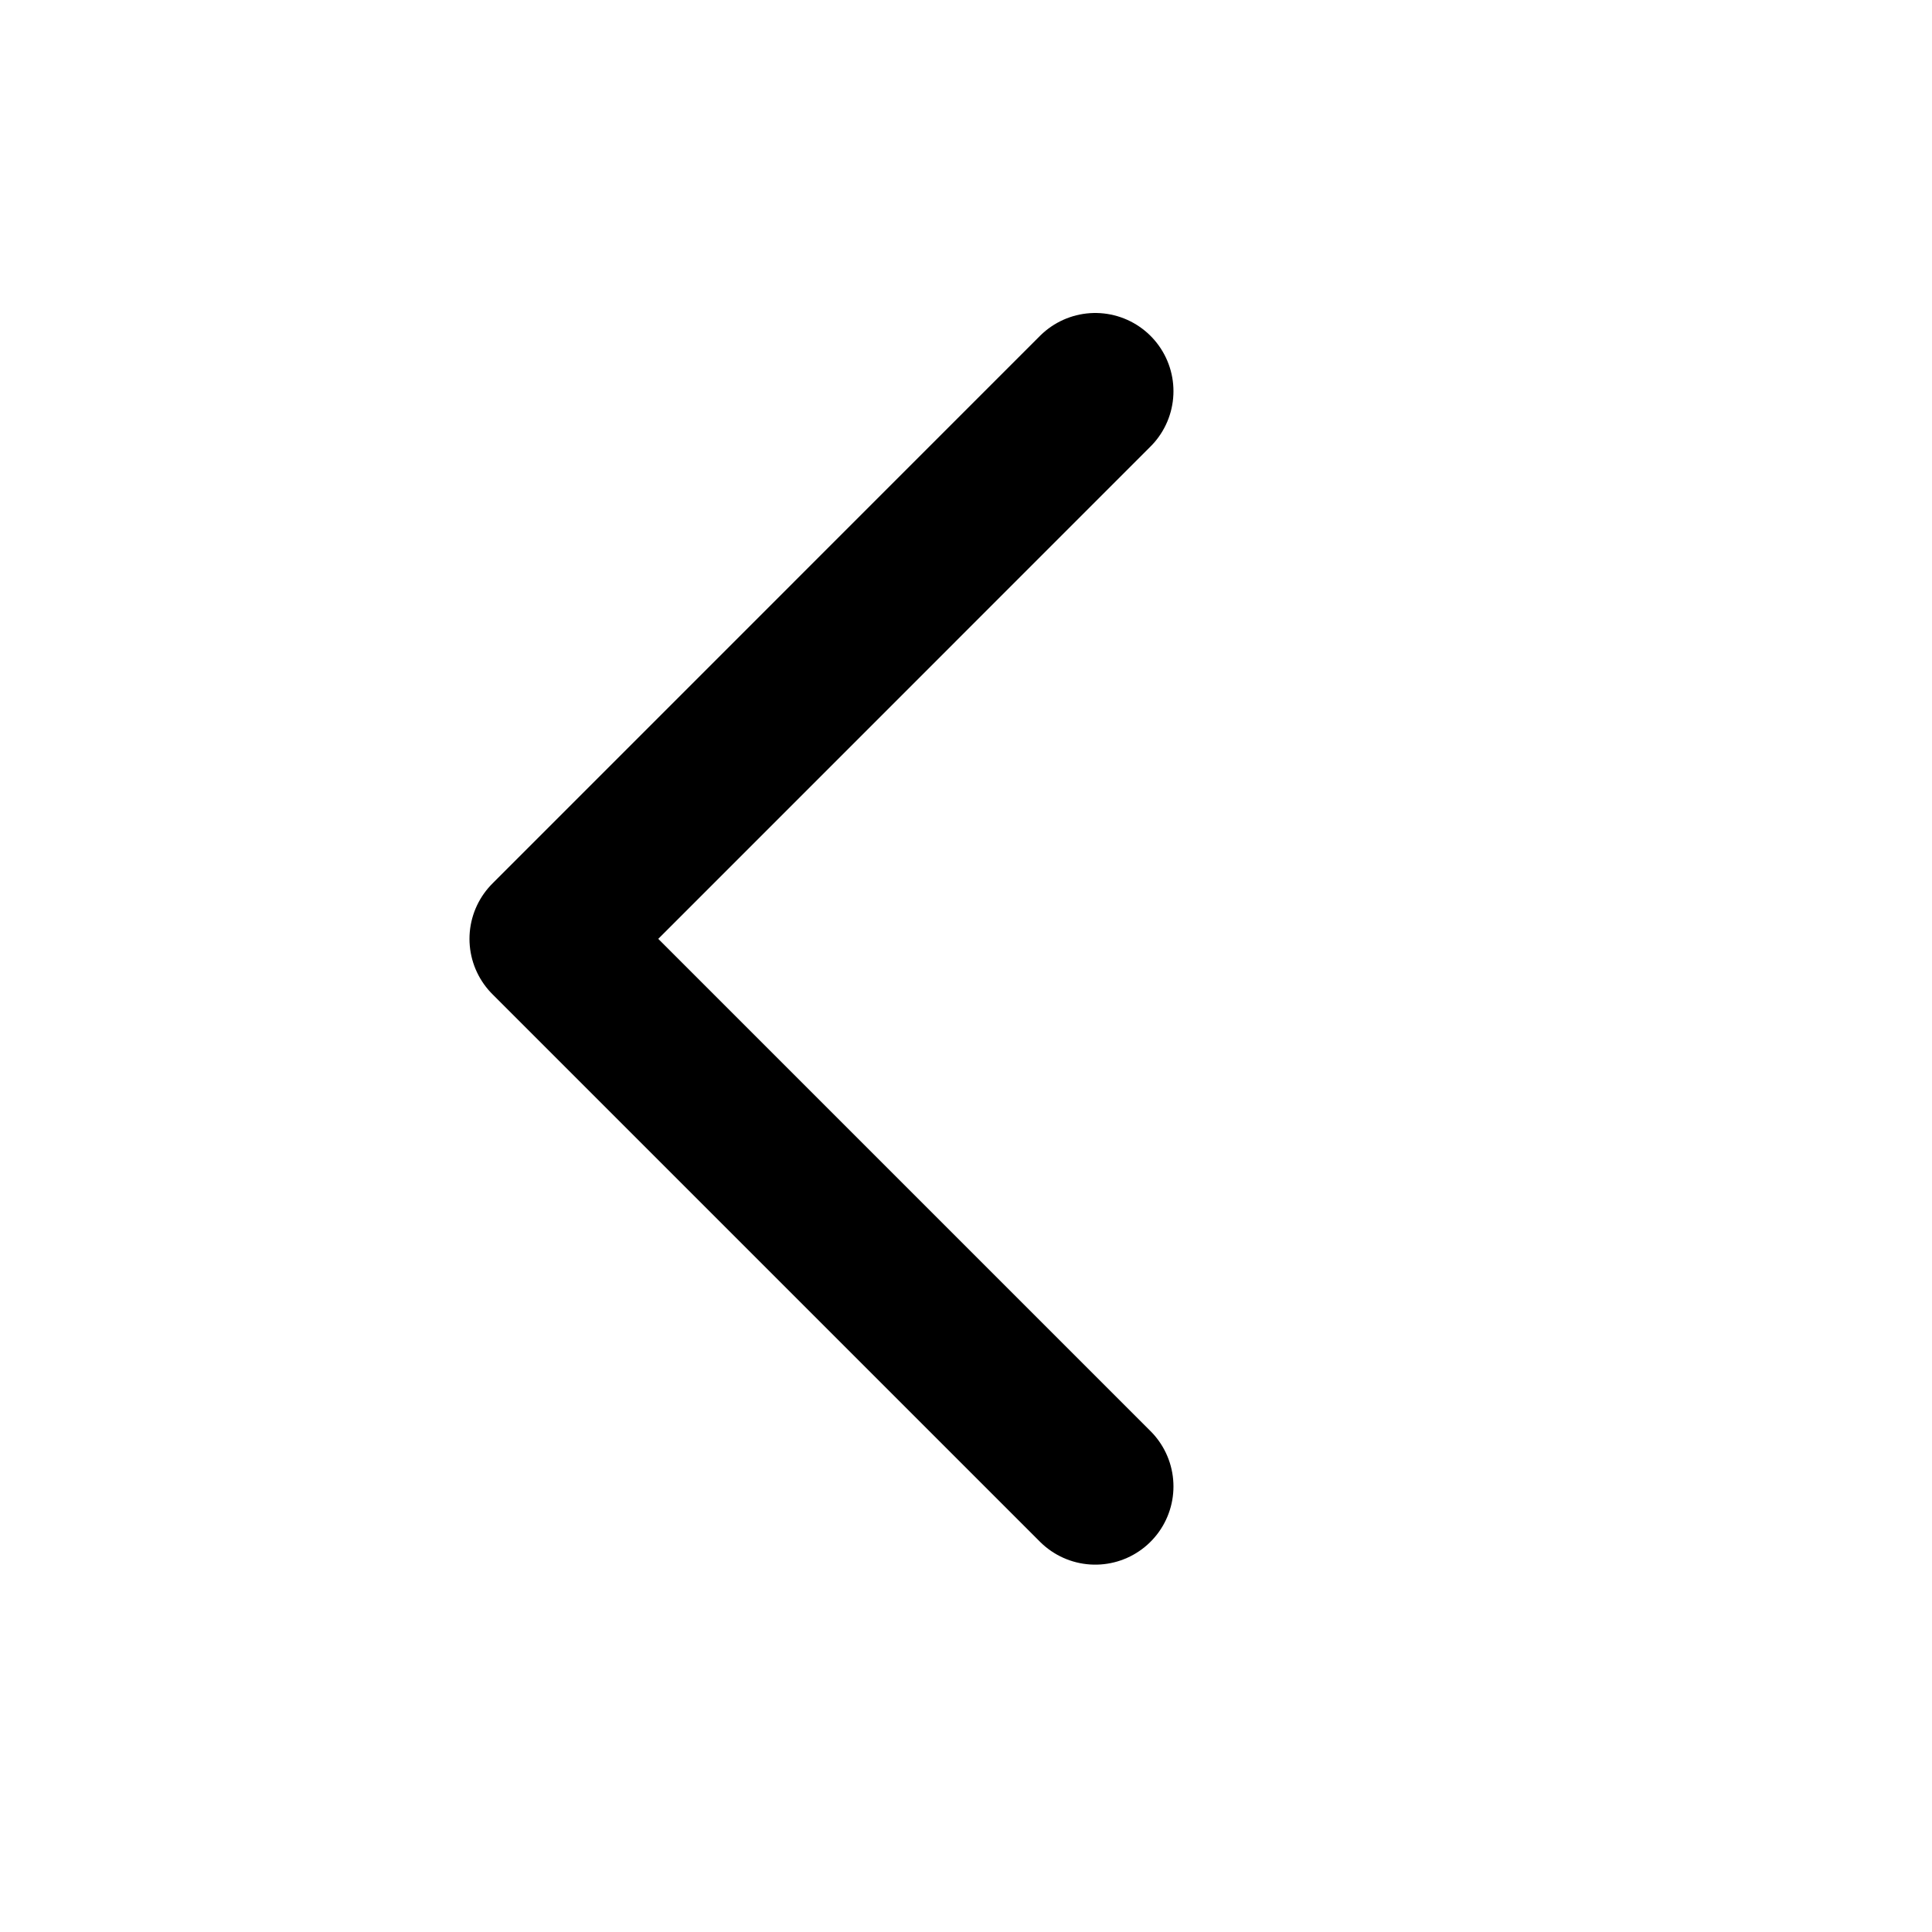
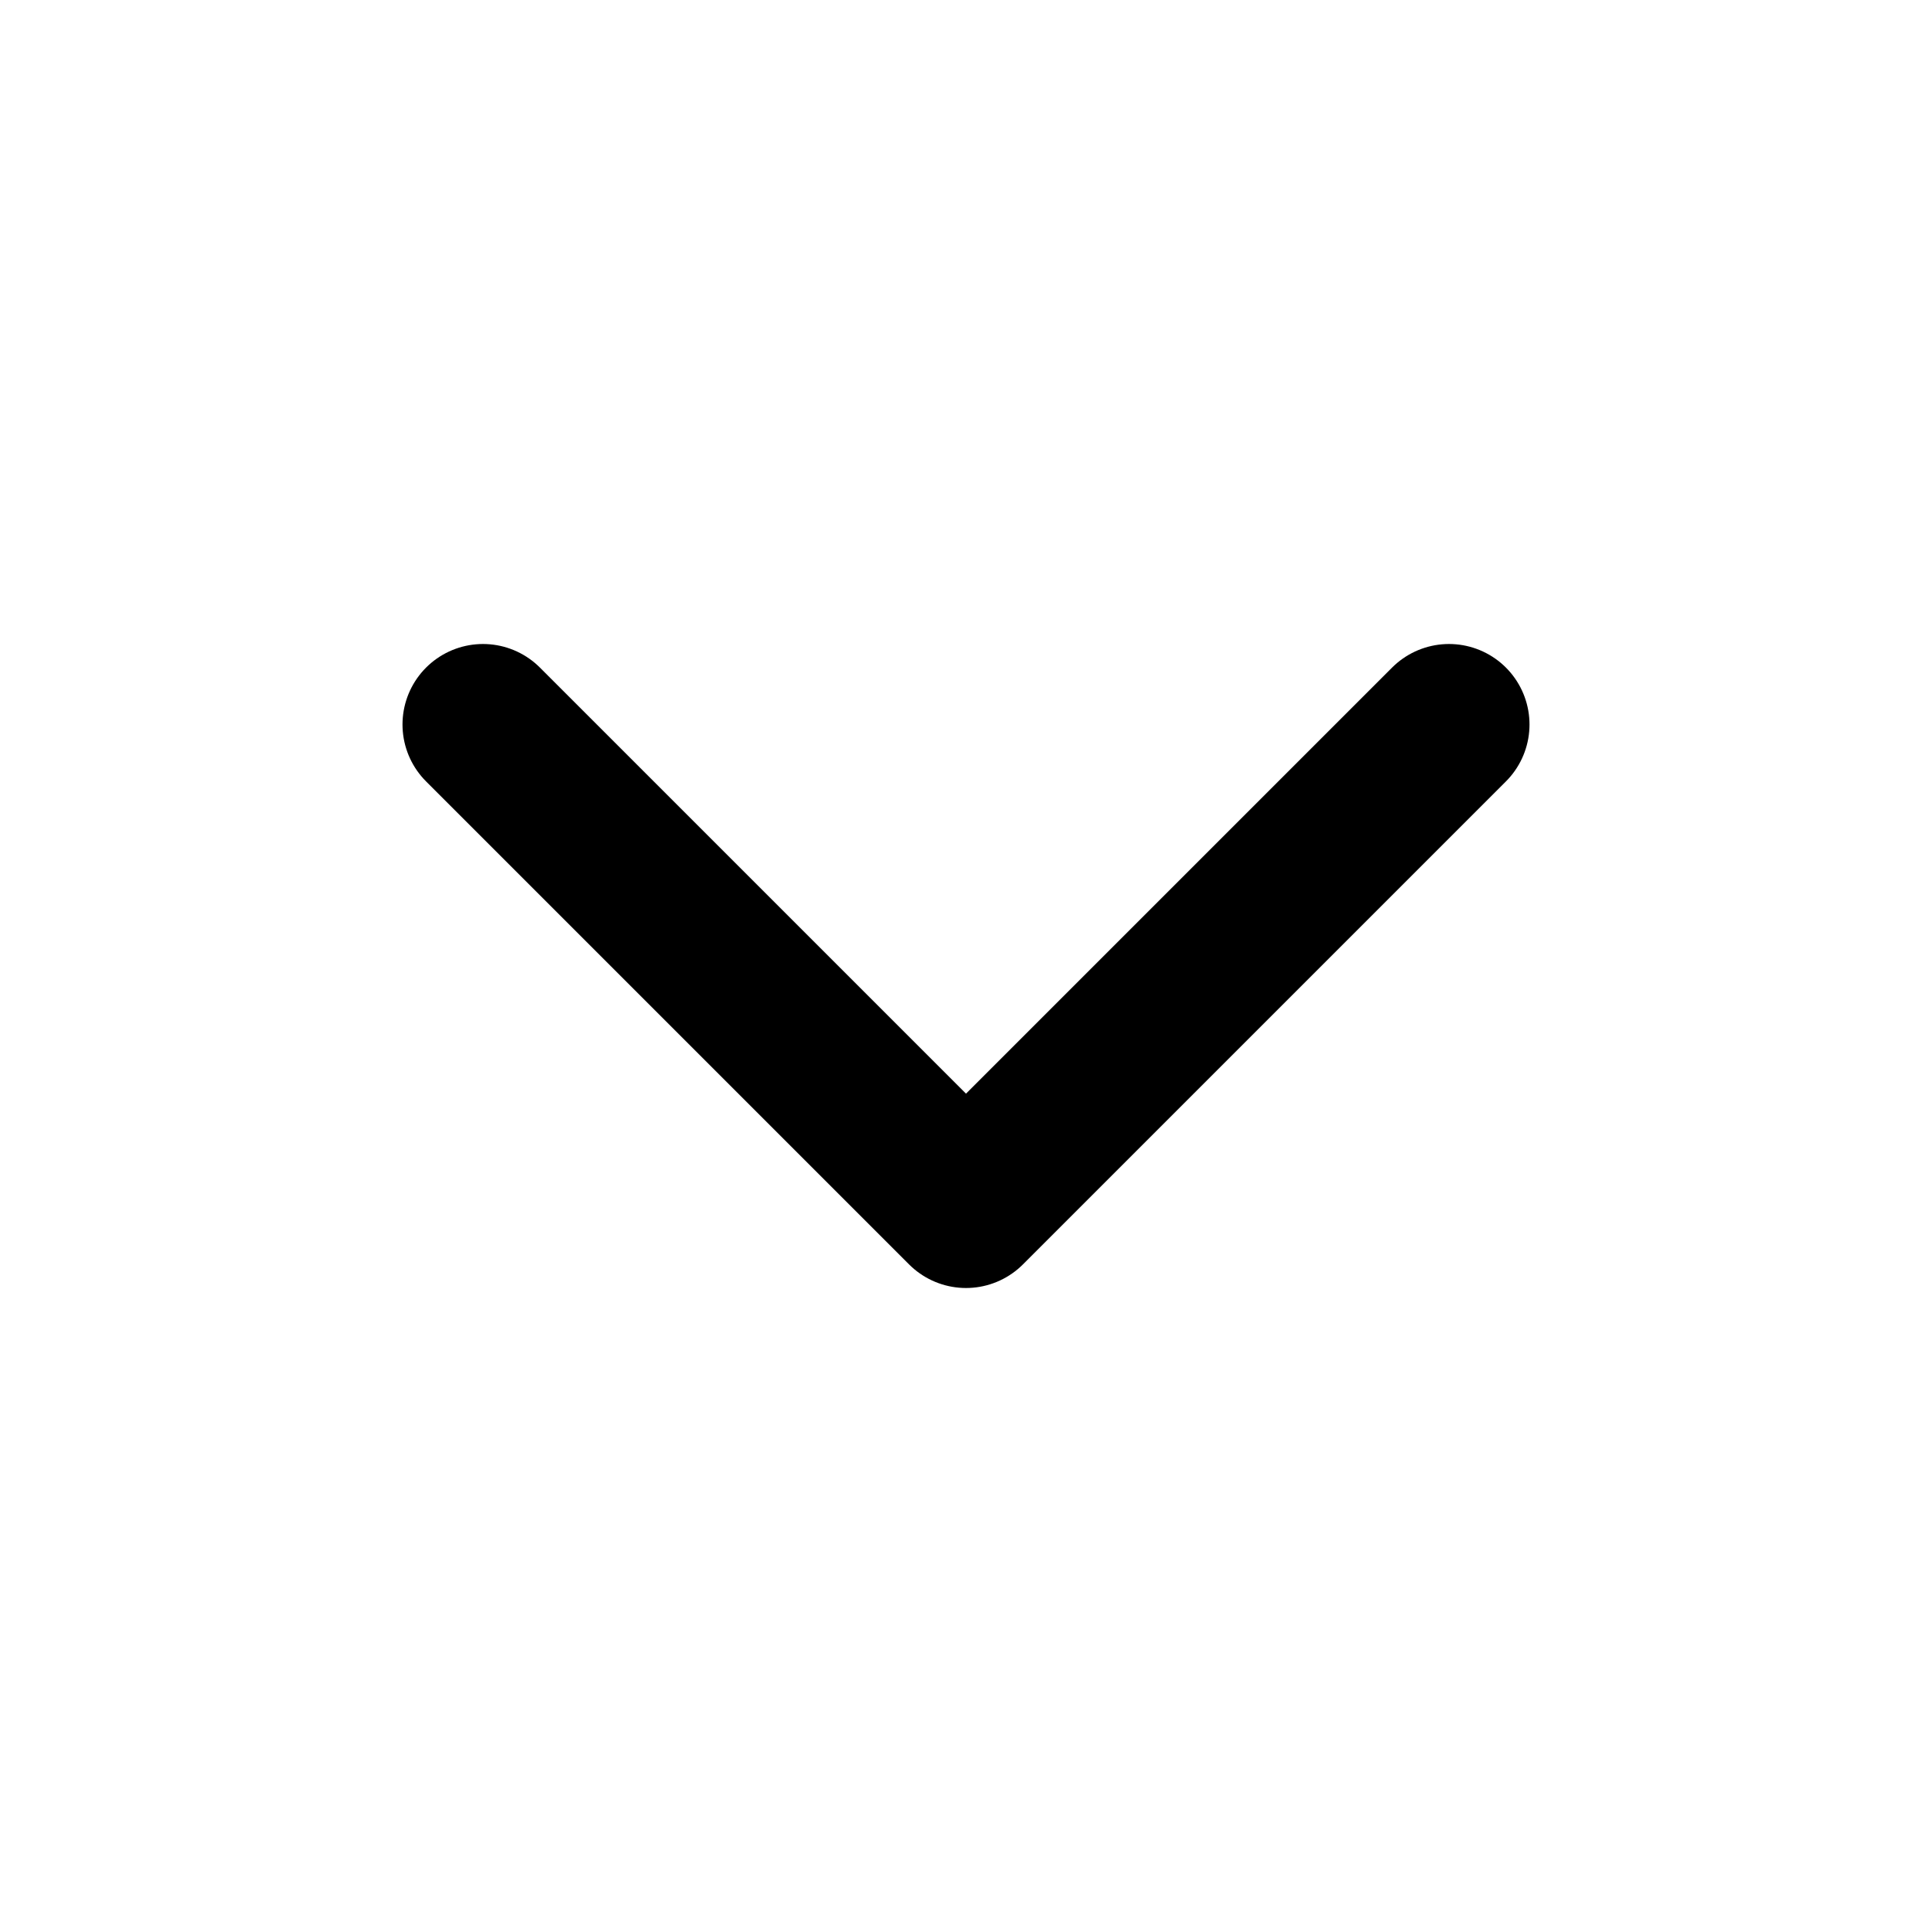
- <svg xmlns="http://www.w3.org/2000/svg" width="21" height="21" viewBox="0 0 21 21" fill="none">
-   <path d="M11.905 4.252L5.953 10.205L11.905 16.157" stroke-width="1.7" stroke-linecap="round" stroke-linejoin="round" stroke="currentColor" />
+ <svg xmlns="http://www.w3.org/2000/svg" viewBox="0 0 24 24" fill="none" stroke="currentColor" stroke-width="2" stroke-linecap="round" stroke-linejoin="round">
+   <path d="m6 9 6 6 6-6" />
</svg>
